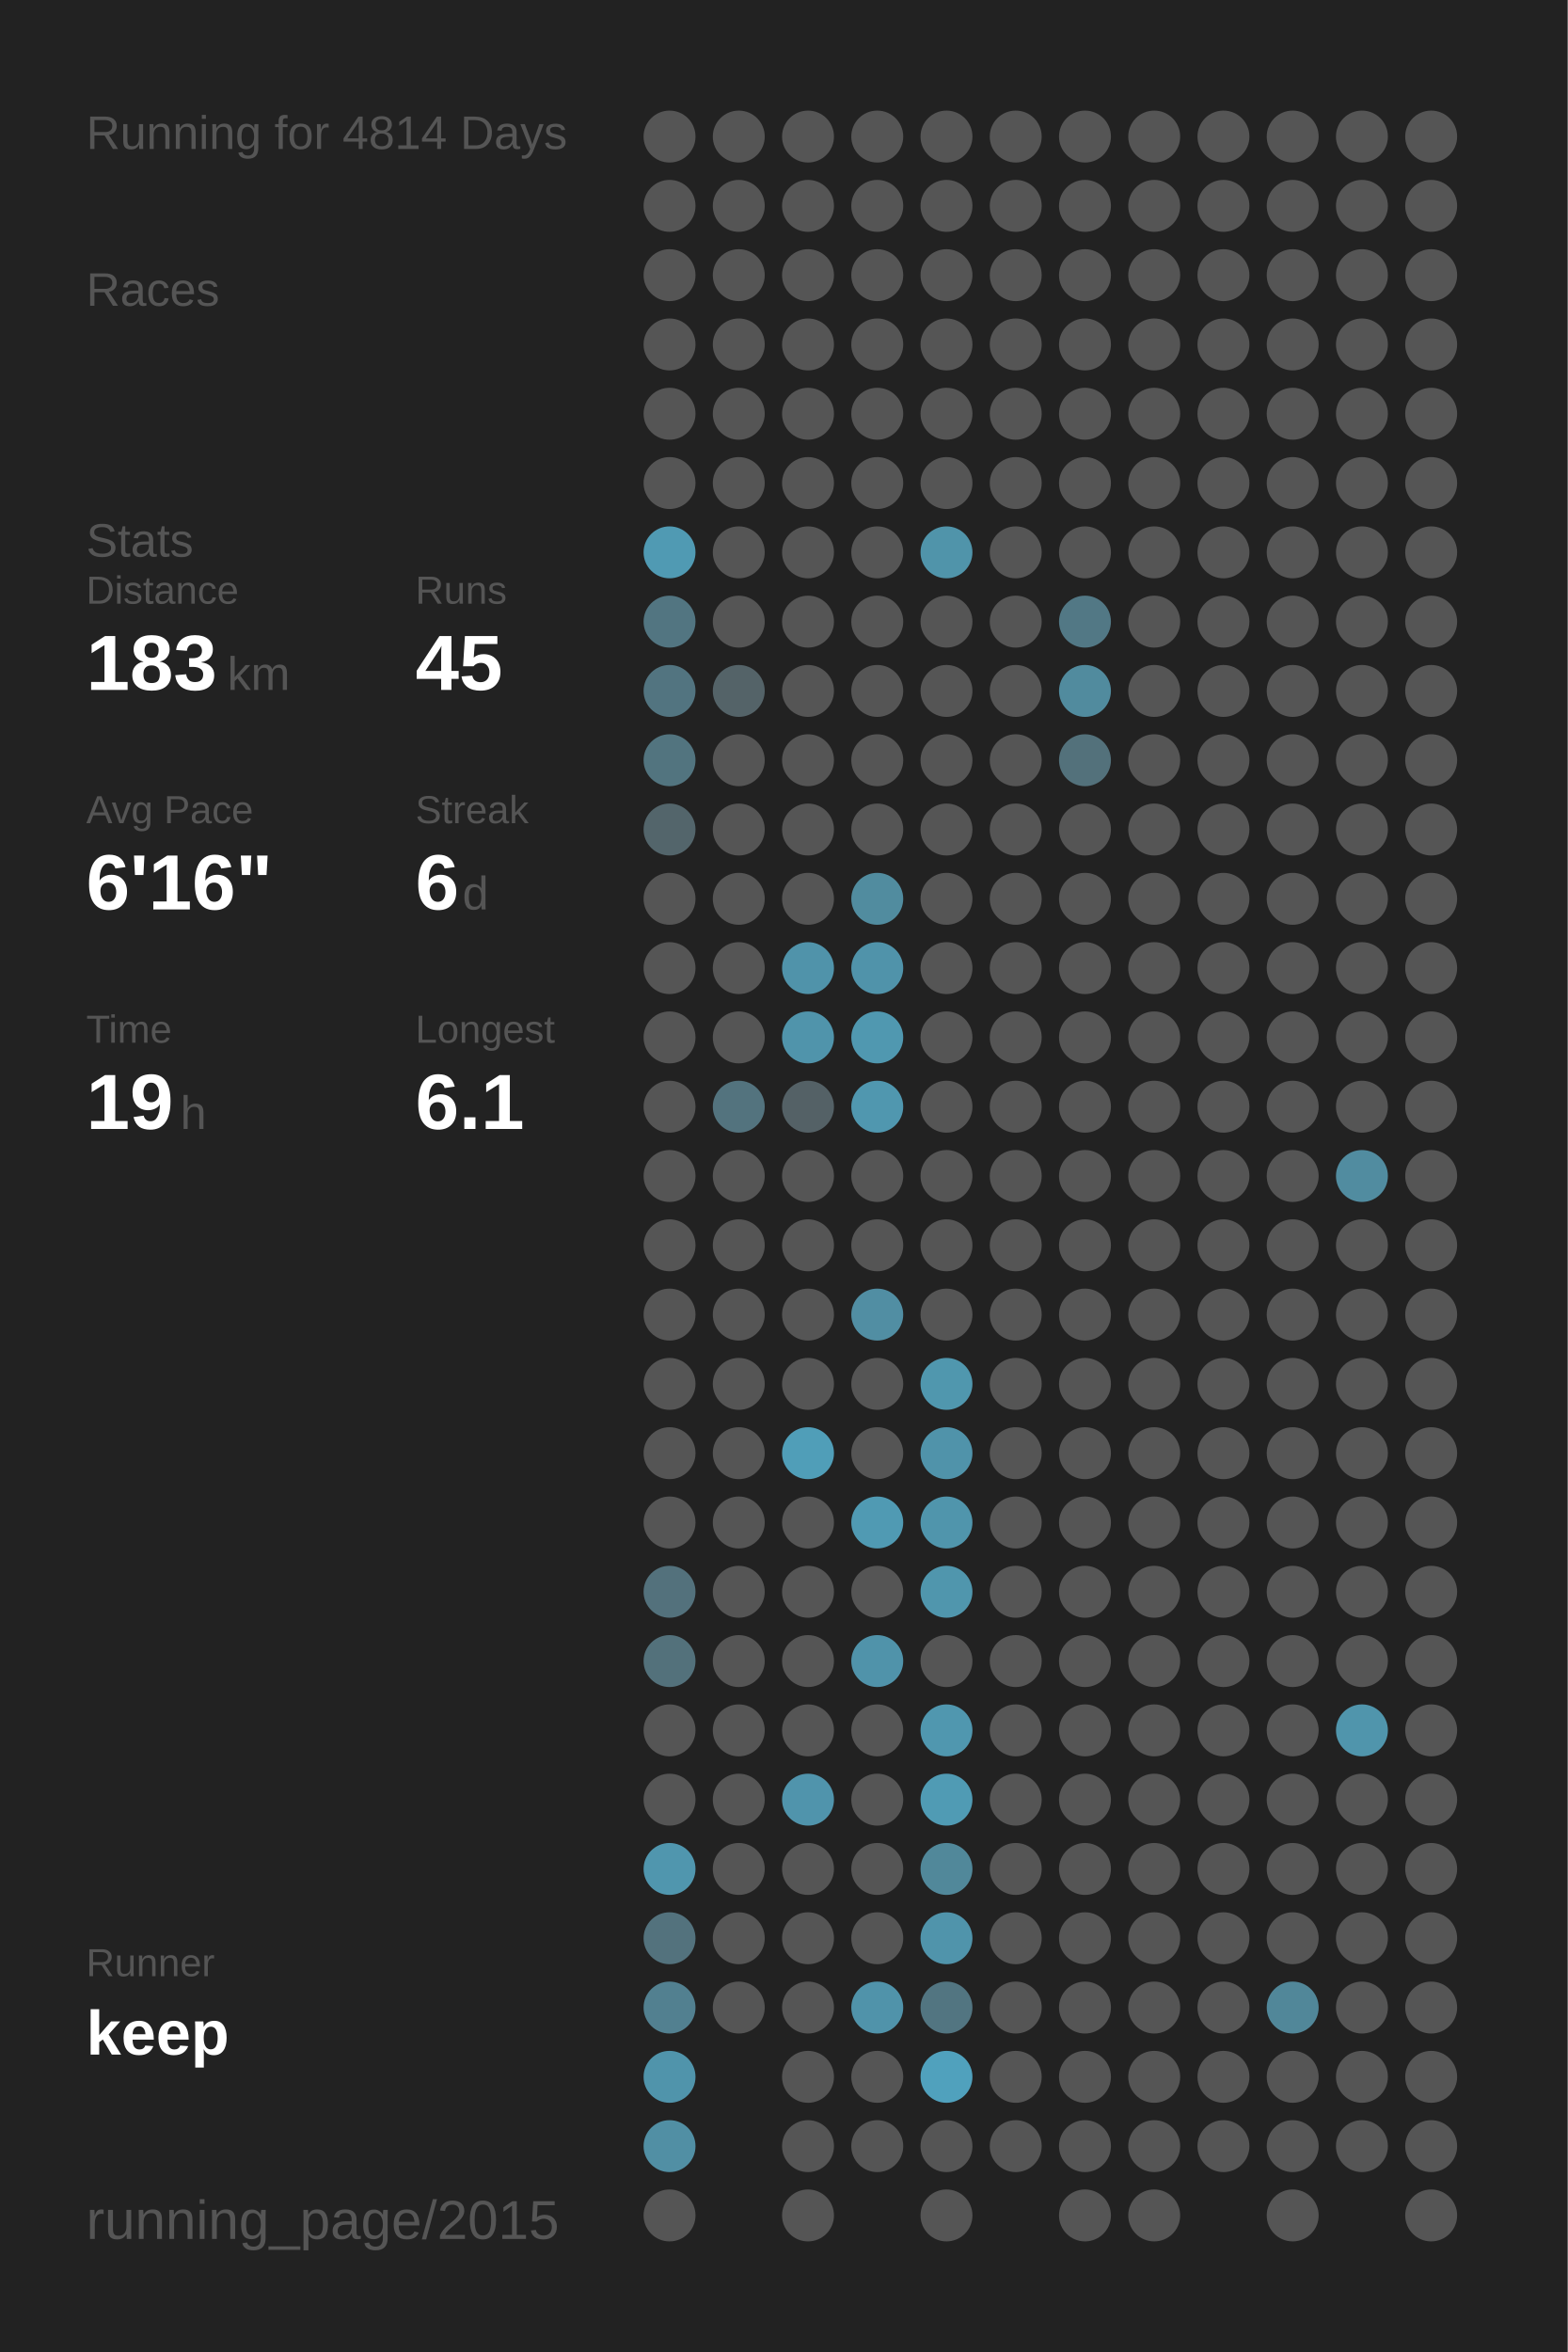
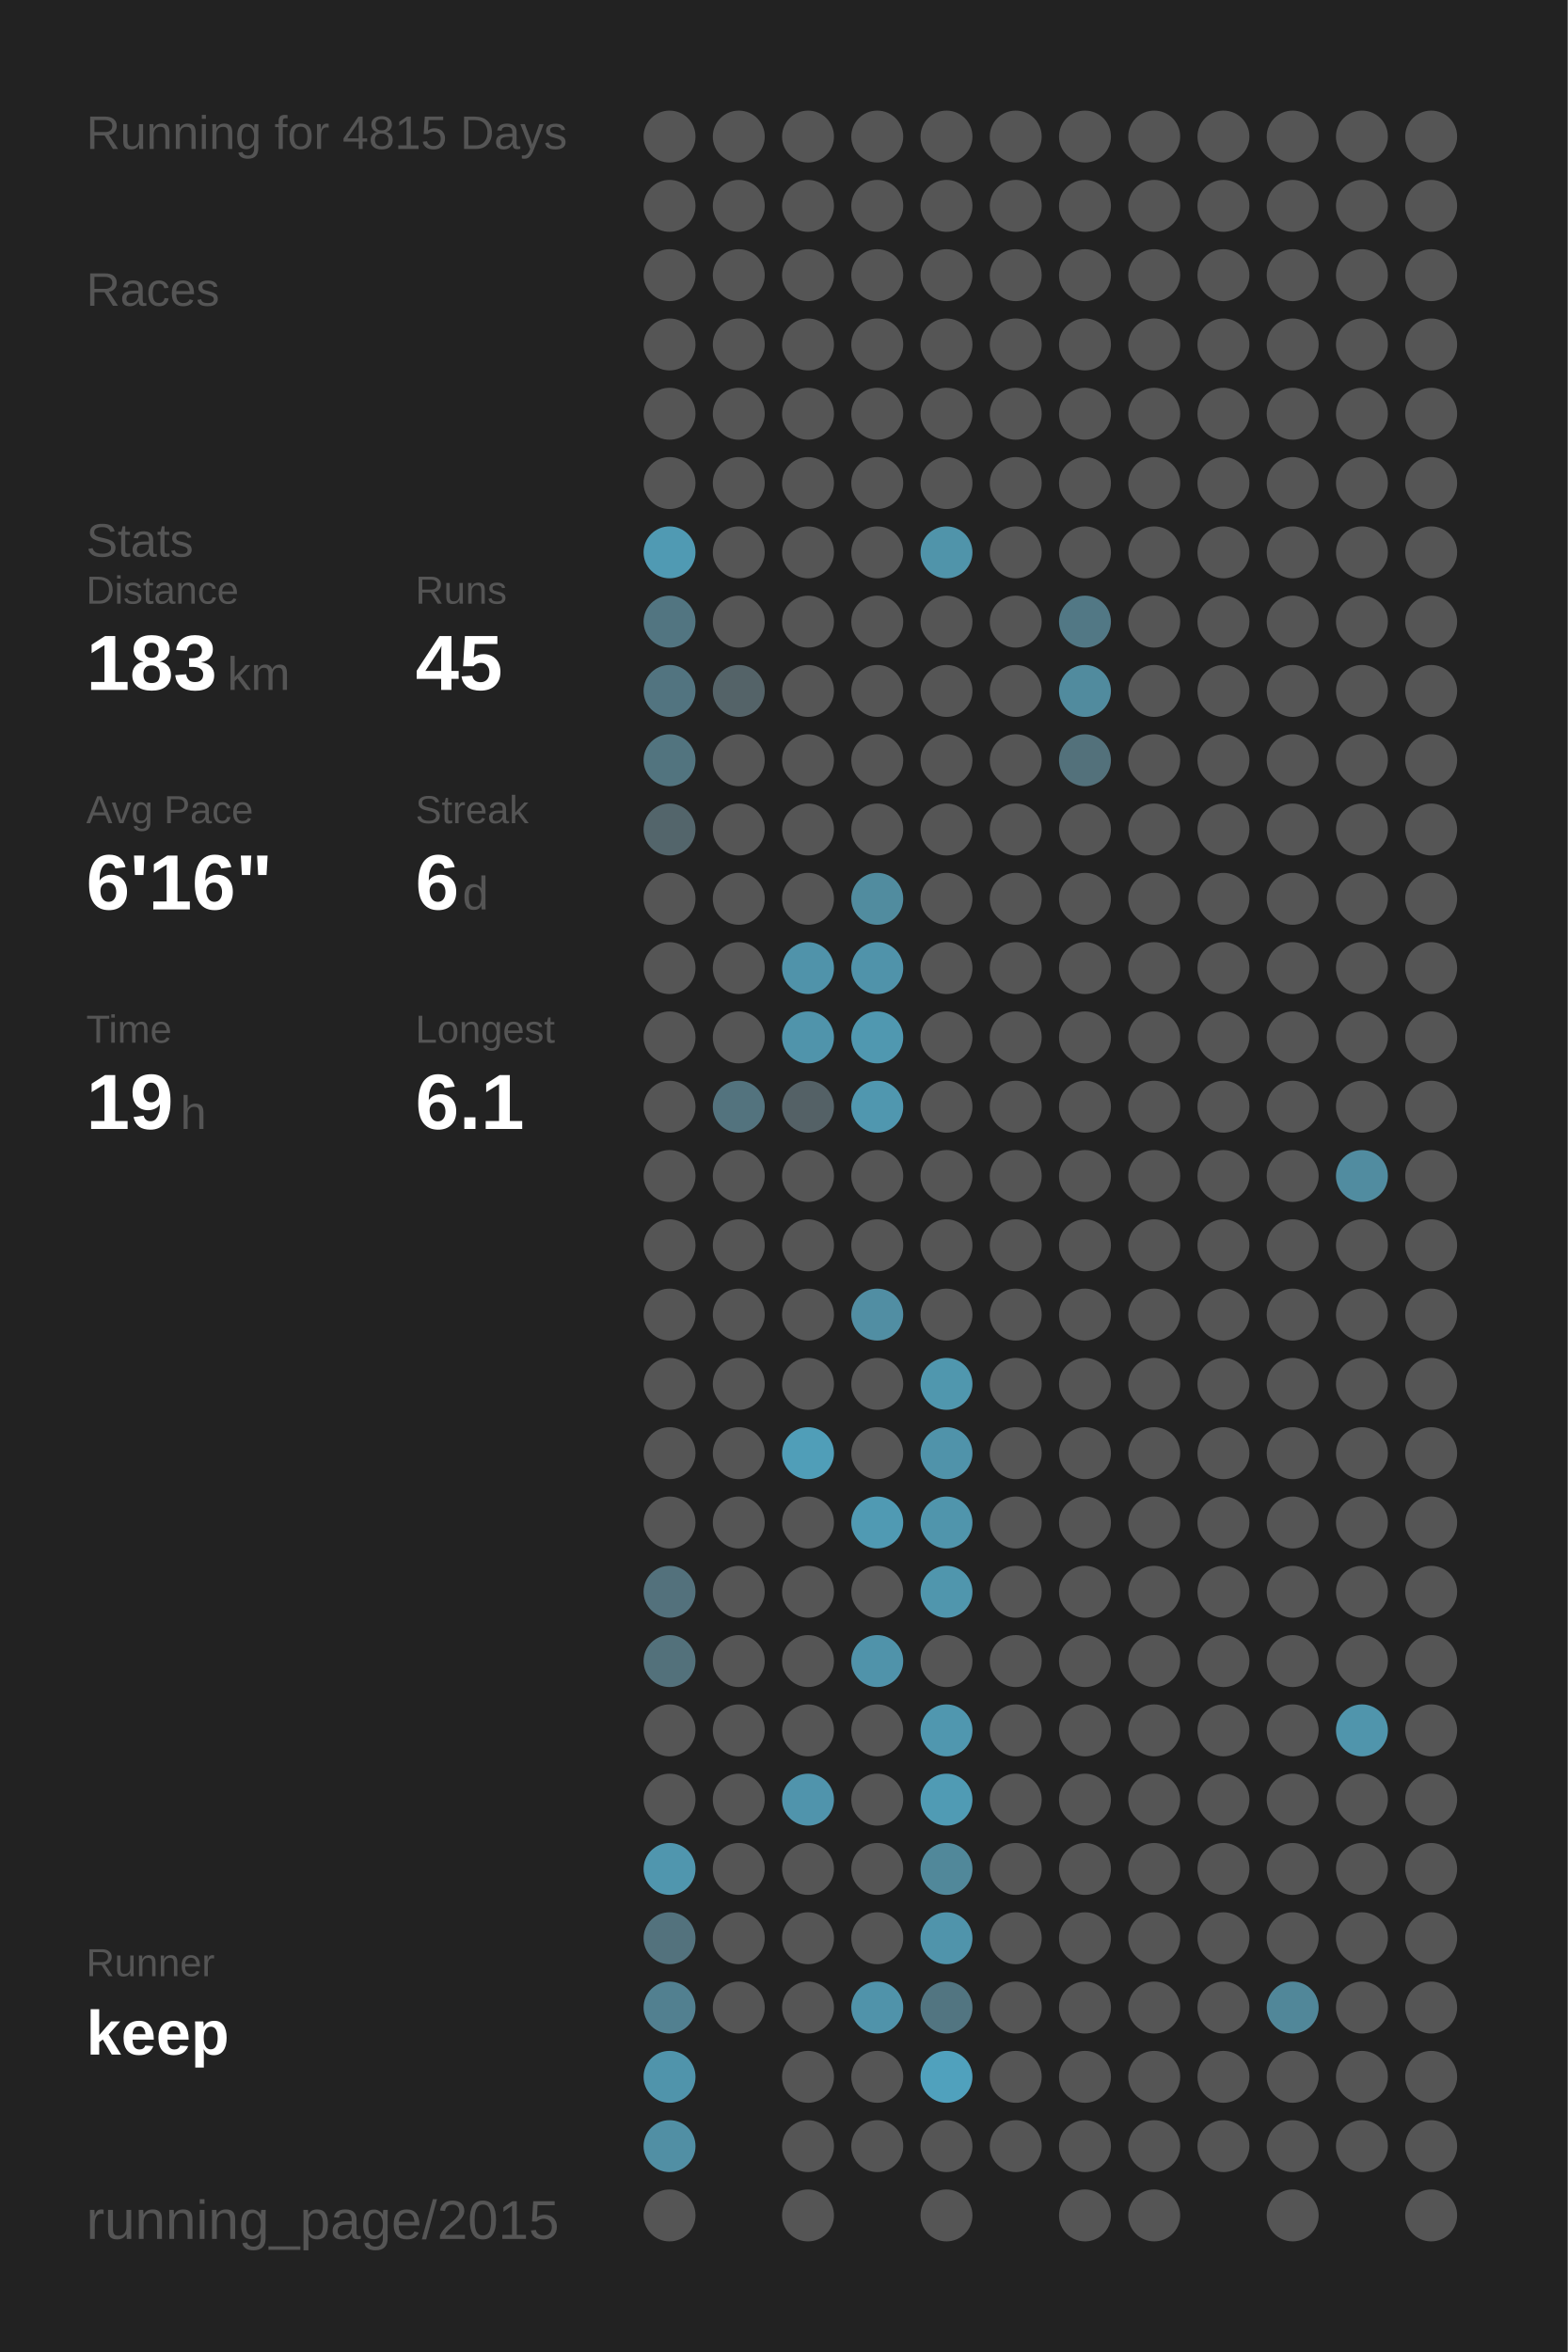
<svg xmlns="http://www.w3.org/2000/svg" baseProfile="full" height="300mm" version="1.1" viewBox="0,0,200,300" width="200mm">
  <defs />
  <rect fill="#222222" height="300" width="200" x="0" y="0" />
-   <text fill="#555555" style="font-size:6px; font-family:Arial;" x="11" y="19">Running for 4814 Days</text>
+   <text fill="#555555" style="font-size:6px; font-family:Arial;" x="11" y="19">Running for 4815 Days</text>
  <text fill="#555555" style="font-size:6px; font-family:Arial;" x="11" y="39">Races</text>
  <text fill="#555555" style="font-size:6px; font-family:Arial;" x="11" y="71">Stats</text>
  <text fill="#555555" style="font-size:5px; font-family:Arial;" x="11" y="77">Distance</text>
  <text fill="#FFFFFF" style="font-size:10px; font-family:Arial; font-weight:bold;" x="11" y="88">183</text>
  <text fill="#555555" style="font-size:6px; font-family:Arial;" x="29" y="88">km</text>
  <text fill="#555555" style="font-size:5px; font-family:Arial;" x="53" y="77">Runs</text>
  <text fill="#FFFFFF" style="font-size:10px; font-family:Arial; font-weight:bold;" x="53" y="88">45</text>
  <text fill="#555555" style="font-size:5px; font-family:Arial;" x="11" y="105">Avg Pace</text>
  <text fill="#FFFFFF" style="font-size:10px; font-family:Arial; font-weight:bold;" x="11" y="116">6'16"</text>
  <text fill="#555555" style="font-size:5px; font-family:Arial;" x="53" y="105">Streak</text>
  <text fill="#FFFFFF" style="font-size:10px; font-family:Arial; font-weight:bold;" x="53" y="116">6</text>
  <text fill="#555555" style="font-size:6px; font-family:Arial;" x="59" y="116">d</text>
  <text fill="#555555" style="font-size:5px; font-family:Arial;" x="11" y="133">Time</text>
  <text fill="#FFFFFF" style="font-size:10px; font-family:Arial; font-weight:bold;" x="11" y="144">19</text>
  <text fill="#555555" style="font-size:6px; font-family:Arial;" x="23" y="144">h</text>
  <text fill="#555555" style="font-size:5px; font-family:Arial;" x="53" y="133">Longest</text>
  <text fill="#FFFFFF" style="font-size:10px; font-family:Arial; font-weight:bold;" x="53" y="144">6.1</text>
  <text fill="#555555" style="font-size:5px; font-family:Arial;" x="11" y="252.065">Runner</text>
  <text fill="#FFFFFF" style="font-size:8px; font-family:Arial; font-weight:bold;" x="11" y="262.065">keep</text>
  <text fill="#555555" style="font-size:7px; font-family:Arial;" x="11" y="285.581">running_page/2015</text>
  <circle cx="85.417" cy="17.419" fill="#555555" r="3.312" />
  <circle cx="85.417" cy="26.258" fill="#555555" r="3.312" />
  <circle cx="85.417" cy="35.097" fill="#555555" r="3.312" />
  <circle cx="85.417" cy="43.935" fill="#555555" r="3.312" />
  <circle cx="85.417" cy="52.774" fill="#555555" r="3.312" />
  <circle cx="85.417" cy="61.613" fill="#555555" r="3.312" />
  <circle cx="85.417" cy="70.452" fill="#509ab3" r="3.312" />
  <circle cx="85.417" cy="79.29" fill="#527581" r="3.312" />
  <circle cx="85.417" cy="88.129" fill="#527480" r="3.312" />
  <circle cx="85.417" cy="96.968" fill="#52747f" r="3.312" />
  <circle cx="85.417" cy="105.806" fill="#53656b" r="3.312" />
  <circle cx="85.417" cy="114.645" fill="#555555" r="3.312" />
  <circle cx="85.417" cy="123.484" fill="#555555" r="3.312" />
  <circle cx="85.417" cy="132.323" fill="#555555" r="3.312" />
  <circle cx="85.417" cy="141.161" fill="#555555" r="3.312" />
  <circle cx="85.417" cy="150" fill="#555555" r="3.312" />
  <circle cx="85.417" cy="158.839" fill="#555555" r="3.312" />
  <circle cx="85.417" cy="167.677" fill="#555555" r="3.312" />
  <circle cx="85.417" cy="176.516" fill="#555555" r="3.312" />
  <circle cx="85.417" cy="185.355" fill="#555555" r="3.312" />
  <circle cx="85.417" cy="194.194" fill="#555555" r="3.312" />
  <circle cx="85.417" cy="203.032" fill="#53717c" r="3.312" />
  <circle cx="85.417" cy="211.871" fill="#53717b" r="3.312" />
  <circle cx="85.417" cy="220.71" fill="#555555" r="3.312" />
  <circle cx="85.417" cy="229.548" fill="#555555" r="3.312" />
  <circle cx="85.417" cy="238.387" fill="#5096ae" r="3.312" />
  <circle cx="85.417" cy="247.226" fill="#53727d" r="3.312" />
  <circle cx="85.417" cy="256.065" fill="#528090" r="3.312" />
  <circle cx="85.417" cy="264.903" fill="#5094ab" r="3.312" />
  <circle cx="85.417" cy="273.742" fill="#518fa4" r="3.312" />
  <circle cx="85.417" cy="282.581" fill="#555555" r="3.312" />
  <circle cx="94.25" cy="17.419" fill="#555555" r="3.312" />
  <circle cx="94.25" cy="26.258" fill="#555555" r="3.312" />
  <circle cx="94.25" cy="35.097" fill="#555555" r="3.312" />
  <circle cx="94.25" cy="43.935" fill="#555555" r="3.312" />
  <circle cx="94.25" cy="52.774" fill="#555555" r="3.312" />
  <circle cx="94.25" cy="61.613" fill="#555555" r="3.312" />
  <circle cx="94.25" cy="70.452" fill="#555555" r="3.312" />
  <circle cx="94.25" cy="79.29" fill="#555555" r="3.312" />
  <circle cx="94.25" cy="88.129" fill="#546368" r="3.312" />
  <circle cx="94.25" cy="96.968" fill="#555555" r="3.312" />
  <circle cx="94.25" cy="105.806" fill="#555555" r="3.312" />
  <circle cx="94.25" cy="114.645" fill="#555555" r="3.312" />
  <circle cx="94.25" cy="123.484" fill="#555555" r="3.312" />
  <circle cx="94.25" cy="132.323" fill="#555555" r="3.312" />
  <circle cx="94.25" cy="141.161" fill="#53737e" r="3.312" />
  <circle cx="94.25" cy="150" fill="#555555" r="3.312" />
  <circle cx="94.25" cy="158.839" fill="#555555" r="3.312" />
  <circle cx="94.25" cy="167.677" fill="#555555" r="3.312" />
  <circle cx="94.25" cy="176.516" fill="#555555" r="3.312" />
  <circle cx="94.25" cy="185.355" fill="#555555" r="3.312" />
  <circle cx="94.25" cy="194.194" fill="#555555" r="3.312" />
  <circle cx="94.25" cy="203.032" fill="#555555" r="3.312" />
  <circle cx="94.25" cy="211.871" fill="#555555" r="3.312" />
  <circle cx="94.25" cy="220.71" fill="#555555" r="3.312" />
  <circle cx="94.25" cy="229.548" fill="#555555" r="3.312" />
  <circle cx="94.25" cy="238.387" fill="#555555" r="3.312" />
  <circle cx="94.25" cy="247.226" fill="#555555" r="3.312" />
  <circle cx="94.25" cy="256.065" fill="#555555" r="3.312" />
  <circle cx="103.083" cy="17.419" fill="#555555" r="3.312" />
  <circle cx="103.083" cy="26.258" fill="#555555" r="3.312" />
  <circle cx="103.083" cy="35.097" fill="#555555" r="3.312" />
  <circle cx="103.083" cy="43.935" fill="#555555" r="3.312" />
  <circle cx="103.083" cy="52.774" fill="#555555" r="3.312" />
  <circle cx="103.083" cy="61.613" fill="#555555" r="3.312" />
  <circle cx="103.083" cy="70.452" fill="#555555" r="3.312" />
  <circle cx="103.083" cy="79.29" fill="#555555" r="3.312" />
  <circle cx="103.083" cy="88.129" fill="#555555" r="3.312" />
  <circle cx="103.083" cy="96.968" fill="#555555" r="3.312" />
  <circle cx="103.083" cy="105.806" fill="#555555" r="3.312" />
  <circle cx="103.083" cy="114.645" fill="#555555" r="3.312" />
  <circle cx="103.083" cy="123.484" fill="#5093aa" r="3.312" />
  <circle cx="103.083" cy="132.323" fill="#5094ab" r="3.312" />
  <circle cx="103.083" cy="141.161" fill="#546166" r="3.312" />
  <circle cx="103.083" cy="150" fill="#555555" r="3.312" />
  <circle cx="103.083" cy="158.839" fill="#555555" r="3.312" />
  <circle cx="103.083" cy="167.677" fill="#555555" r="3.312" />
  <circle cx="103.083" cy="176.516" fill="#555555" r="3.312" />
  <circle cx="103.083" cy="185.355" fill="#509eb8" r="3.312" />
  <circle cx="103.083" cy="194.194" fill="#555555" r="3.312" />
  <circle cx="103.083" cy="203.032" fill="#555555" r="3.312" />
  <circle cx="103.083" cy="211.871" fill="#555555" r="3.312" />
  <circle cx="103.083" cy="220.71" fill="#555555" r="3.312" />
  <circle cx="103.083" cy="229.548" fill="#5094ac" r="3.312" />
  <circle cx="103.083" cy="238.387" fill="#555555" r="3.312" />
  <circle cx="103.083" cy="247.226" fill="#555555" r="3.312" />
  <circle cx="103.083" cy="256.065" fill="#555555" r="3.312" />
  <circle cx="103.083" cy="264.903" fill="#555555" r="3.312" />
  <circle cx="103.083" cy="273.742" fill="#555555" r="3.312" />
  <circle cx="103.083" cy="282.581" fill="#555555" r="3.312" />
  <circle cx="111.917" cy="17.419" fill="#555555" r="3.312" />
  <circle cx="111.917" cy="26.258" fill="#555555" r="3.312" />
  <circle cx="111.917" cy="35.097" fill="#555555" r="3.312" />
  <circle cx="111.917" cy="43.935" fill="#555555" r="3.312" />
  <circle cx="111.917" cy="52.774" fill="#555555" r="3.312" />
  <circle cx="111.917" cy="61.613" fill="#555555" r="3.312" />
  <circle cx="111.917" cy="70.452" fill="#555555" r="3.312" />
  <circle cx="111.917" cy="79.29" fill="#555555" r="3.312" />
  <circle cx="111.917" cy="88.129" fill="#555555" r="3.312" />
  <circle cx="111.917" cy="96.968" fill="#555555" r="3.312" />
  <circle cx="111.917" cy="105.806" fill="#555555" r="3.312" />
  <circle cx="111.917" cy="114.645" fill="#518c9f" r="3.312" />
  <circle cx="111.917" cy="123.484" fill="#5093aa" r="3.312" />
  <circle cx="111.917" cy="132.323" fill="#5098b0" r="3.312" />
  <circle cx="111.917" cy="141.161" fill="#5097af" r="3.312" />
  <circle cx="111.917" cy="150" fill="#555555" r="3.312" />
  <circle cx="111.917" cy="158.839" fill="#555555" r="3.312" />
  <circle cx="111.917" cy="167.677" fill="#518ea3" r="3.312" />
  <circle cx="111.917" cy="176.516" fill="#555555" r="3.312" />
  <circle cx="111.917" cy="185.355" fill="#555555" r="3.312" />
  <circle cx="111.917" cy="194.194" fill="#509ab3" r="3.312" />
  <circle cx="111.917" cy="203.032" fill="#555555" r="3.312" />
  <circle cx="111.917" cy="211.871" fill="#5093aa" r="3.312" />
  <circle cx="111.917" cy="220.71" fill="#555555" r="3.312" />
  <circle cx="111.917" cy="229.548" fill="#555555" r="3.312" />
  <circle cx="111.917" cy="238.387" fill="#555555" r="3.312" />
  <circle cx="111.917" cy="247.226" fill="#555555" r="3.312" />
  <circle cx="111.917" cy="256.065" fill="#5093aa" r="3.312" />
  <circle cx="111.917" cy="264.903" fill="#555555" r="3.312" />
  <circle cx="111.917" cy="273.742" fill="#555555" r="3.312" />
  <circle cx="120.75" cy="17.419" fill="#555555" r="3.312" />
  <circle cx="120.75" cy="26.258" fill="#555555" r="3.312" />
  <circle cx="120.75" cy="35.097" fill="#555555" r="3.312" />
  <circle cx="120.75" cy="43.935" fill="#555555" r="3.312" />
  <circle cx="120.75" cy="52.774" fill="#555555" r="3.312" />
  <circle cx="120.75" cy="61.613" fill="#555555" r="3.312" />
  <circle cx="120.75" cy="70.452" fill="#5094aa" r="3.312" />
  <circle cx="120.75" cy="79.29" fill="#555555" r="3.312" />
  <circle cx="120.75" cy="88.129" fill="#555555" r="3.312" />
  <circle cx="120.75" cy="96.968" fill="#555555" r="3.312" />
  <circle cx="120.75" cy="105.806" fill="#555555" r="3.312" />
  <circle cx="120.75" cy="114.645" fill="#555555" r="3.312" />
  <circle cx="120.75" cy="123.484" fill="#555555" r="3.312" />
  <circle cx="120.75" cy="132.323" fill="#555555" r="3.312" />
  <circle cx="120.75" cy="141.161" fill="#555555" r="3.312" />
  <circle cx="120.75" cy="150" fill="#555555" r="3.312" />
  <circle cx="120.75" cy="158.839" fill="#555555" r="3.312" />
  <circle cx="120.75" cy="167.677" fill="#555555" r="3.312" />
  <circle cx="120.75" cy="176.516" fill="#5097ae" r="3.312" />
  <circle cx="120.75" cy="185.355" fill="#5093aa" r="3.312" />
  <circle cx="120.75" cy="194.194" fill="#5095ac" r="3.312" />
  <circle cx="120.75" cy="203.032" fill="#5096ad" r="3.312" />
  <circle cx="120.75" cy="211.871" fill="#555555" r="3.312" />
  <circle cx="120.75" cy="220.71" fill="#5097af" r="3.312" />
  <circle cx="120.75" cy="229.548" fill="#509bb4" r="3.312" />
  <circle cx="120.75" cy="238.387" fill="#51889a" r="3.312" />
  <circle cx="120.75" cy="247.226" fill="#5094ab" r="3.312" />
  <circle cx="120.75" cy="256.065" fill="#527581" r="3.312" />
  <circle cx="120.75" cy="264.903" fill="#50a1bd" r="3.312" />
  <circle cx="120.75" cy="273.742" fill="#555555" r="3.312" />
  <circle cx="120.75" cy="282.581" fill="#555555" r="3.312" />
  <circle cx="129.583" cy="17.419" fill="#555555" r="3.312" />
  <circle cx="129.583" cy="26.258" fill="#555555" r="3.312" />
  <circle cx="129.583" cy="35.097" fill="#555555" r="3.312" />
  <circle cx="129.583" cy="43.935" fill="#555555" r="3.312" />
  <circle cx="129.583" cy="52.774" fill="#555555" r="3.312" />
  <circle cx="129.583" cy="61.613" fill="#555555" r="3.312" />
  <circle cx="129.583" cy="70.452" fill="#555555" r="3.312" />
  <circle cx="129.583" cy="79.29" fill="#555555" r="3.312" />
  <circle cx="129.583" cy="88.129" fill="#555555" r="3.312" />
  <circle cx="129.583" cy="96.968" fill="#555555" r="3.312" />
  <circle cx="129.583" cy="105.806" fill="#555555" r="3.312" />
  <circle cx="129.583" cy="114.645" fill="#555555" r="3.312" />
  <circle cx="129.583" cy="123.484" fill="#555555" r="3.312" />
  <circle cx="129.583" cy="132.323" fill="#555555" r="3.312" />
  <circle cx="129.583" cy="141.161" fill="#555555" r="3.312" />
  <circle cx="129.583" cy="150" fill="#555555" r="3.312" />
  <circle cx="129.583" cy="158.839" fill="#555555" r="3.312" />
  <circle cx="129.583" cy="167.677" fill="#555555" r="3.312" />
  <circle cx="129.583" cy="176.516" fill="#555555" r="3.312" />
  <circle cx="129.583" cy="185.355" fill="#555555" r="3.312" />
  <circle cx="129.583" cy="194.194" fill="#555555" r="3.312" />
  <circle cx="129.583" cy="203.032" fill="#555555" r="3.312" />
  <circle cx="129.583" cy="211.871" fill="#555555" r="3.312" />
  <circle cx="129.583" cy="220.71" fill="#555555" r="3.312" />
  <circle cx="129.583" cy="229.548" fill="#555555" r="3.312" />
  <circle cx="129.583" cy="238.387" fill="#555555" r="3.312" />
  <circle cx="129.583" cy="247.226" fill="#555555" r="3.312" />
  <circle cx="129.583" cy="256.065" fill="#555555" r="3.312" />
  <circle cx="129.583" cy="264.903" fill="#555555" r="3.312" />
  <circle cx="129.583" cy="273.742" fill="#555555" r="3.312" />
  <circle cx="138.417" cy="17.419" fill="#555555" r="3.312" />
  <circle cx="138.417" cy="26.258" fill="#555555" r="3.312" />
  <circle cx="138.417" cy="35.097" fill="#555555" r="3.312" />
  <circle cx="138.417" cy="43.935" fill="#555555" r="3.312" />
  <circle cx="138.417" cy="52.774" fill="#555555" r="3.312" />
  <circle cx="138.417" cy="61.613" fill="#555555" r="3.312" />
  <circle cx="138.417" cy="70.452" fill="#555555" r="3.312" />
  <circle cx="138.417" cy="79.29" fill="#527885" r="3.312" />
  <circle cx="138.417" cy="88.129" fill="#518b9e" r="3.312" />
  <circle cx="138.417" cy="96.968" fill="#53717b" r="3.312" />
  <circle cx="138.417" cy="105.806" fill="#555555" r="3.312" />
  <circle cx="138.417" cy="114.645" fill="#555555" r="3.312" />
  <circle cx="138.417" cy="123.484" fill="#555555" r="3.312" />
  <circle cx="138.417" cy="132.323" fill="#555555" r="3.312" />
  <circle cx="138.417" cy="141.161" fill="#555555" r="3.312" />
  <circle cx="138.417" cy="150" fill="#555555" r="3.312" />
  <circle cx="138.417" cy="158.839" fill="#555555" r="3.312" />
  <circle cx="138.417" cy="167.677" fill="#555555" r="3.312" />
  <circle cx="138.417" cy="176.516" fill="#555555" r="3.312" />
  <circle cx="138.417" cy="185.355" fill="#555555" r="3.312" />
  <circle cx="138.417" cy="194.194" fill="#555555" r="3.312" />
  <circle cx="138.417" cy="203.032" fill="#555555" r="3.312" />
  <circle cx="138.417" cy="211.871" fill="#555555" r="3.312" />
  <circle cx="138.417" cy="220.71" fill="#555555" r="3.312" />
  <circle cx="138.417" cy="229.548" fill="#555555" r="3.312" />
  <circle cx="138.417" cy="238.387" fill="#555555" r="3.312" />
  <circle cx="138.417" cy="247.226" fill="#555555" r="3.312" />
  <circle cx="138.417" cy="256.065" fill="#555555" r="3.312" />
  <circle cx="138.417" cy="264.903" fill="#555555" r="3.312" />
  <circle cx="138.417" cy="273.742" fill="#555555" r="3.312" />
  <circle cx="138.417" cy="282.581" fill="#555555" r="3.312" />
  <circle cx="147.25" cy="17.419" fill="#555555" r="3.312" />
  <circle cx="147.25" cy="26.258" fill="#555555" r="3.312" />
  <circle cx="147.25" cy="35.097" fill="#555555" r="3.312" />
  <circle cx="147.25" cy="43.935" fill="#555555" r="3.312" />
  <circle cx="147.25" cy="52.774" fill="#555555" r="3.312" />
  <circle cx="147.25" cy="61.613" fill="#555555" r="3.312" />
  <circle cx="147.25" cy="70.452" fill="#555555" r="3.312" />
  <circle cx="147.25" cy="79.29" fill="#555555" r="3.312" />
  <circle cx="147.25" cy="88.129" fill="#555555" r="3.312" />
  <circle cx="147.25" cy="96.968" fill="#555555" r="3.312" />
  <circle cx="147.25" cy="105.806" fill="#555555" r="3.312" />
  <circle cx="147.25" cy="114.645" fill="#555555" r="3.312" />
  <circle cx="147.25" cy="123.484" fill="#555555" r="3.312" />
  <circle cx="147.25" cy="132.323" fill="#555555" r="3.312" />
  <circle cx="147.25" cy="141.161" fill="#555555" r="3.312" />
  <circle cx="147.25" cy="150" fill="#555555" r="3.312" />
  <circle cx="147.25" cy="158.839" fill="#555555" r="3.312" />
  <circle cx="147.25" cy="167.677" fill="#555555" r="3.312" />
  <circle cx="147.25" cy="176.516" fill="#555555" r="3.312" />
  <circle cx="147.25" cy="185.355" fill="#555555" r="3.312" />
  <circle cx="147.25" cy="194.194" fill="#555555" r="3.312" />
  <circle cx="147.25" cy="203.032" fill="#555555" r="3.312" />
  <circle cx="147.25" cy="211.871" fill="#555555" r="3.312" />
  <circle cx="147.25" cy="220.71" fill="#555555" r="3.312" />
  <circle cx="147.25" cy="229.548" fill="#555555" r="3.312" />
  <circle cx="147.25" cy="238.387" fill="#555555" r="3.312" />
  <circle cx="147.25" cy="247.226" fill="#555555" r="3.312" />
  <circle cx="147.25" cy="256.065" fill="#555555" r="3.312" />
  <circle cx="147.25" cy="264.903" fill="#555555" r="3.312" />
  <circle cx="147.25" cy="273.742" fill="#555555" r="3.312" />
  <circle cx="147.25" cy="282.581" fill="#555555" r="3.312" />
  <circle cx="156.083" cy="17.419" fill="#555555" r="3.312" />
  <circle cx="156.083" cy="26.258" fill="#555555" r="3.312" />
  <circle cx="156.083" cy="35.097" fill="#555555" r="3.312" />
  <circle cx="156.083" cy="43.935" fill="#555555" r="3.312" />
  <circle cx="156.083" cy="52.774" fill="#555555" r="3.312" />
  <circle cx="156.083" cy="61.613" fill="#555555" r="3.312" />
  <circle cx="156.083" cy="70.452" fill="#555555" r="3.312" />
  <circle cx="156.083" cy="79.29" fill="#555555" r="3.312" />
  <circle cx="156.083" cy="88.129" fill="#555555" r="3.312" />
  <circle cx="156.083" cy="96.968" fill="#555555" r="3.312" />
  <circle cx="156.083" cy="105.806" fill="#555555" r="3.312" />
  <circle cx="156.083" cy="114.645" fill="#555555" r="3.312" />
  <circle cx="156.083" cy="123.484" fill="#555555" r="3.312" />
  <circle cx="156.083" cy="132.323" fill="#555555" r="3.312" />
  <circle cx="156.083" cy="141.161" fill="#555555" r="3.312" />
  <circle cx="156.083" cy="150" fill="#555555" r="3.312" />
  <circle cx="156.083" cy="158.839" fill="#555555" r="3.312" />
  <circle cx="156.083" cy="167.677" fill="#555555" r="3.312" />
  <circle cx="156.083" cy="176.516" fill="#555555" r="3.312" />
  <circle cx="156.083" cy="185.355" fill="#555555" r="3.312" />
  <circle cx="156.083" cy="194.194" fill="#555555" r="3.312" />
  <circle cx="156.083" cy="203.032" fill="#555555" r="3.312" />
  <circle cx="156.083" cy="211.871" fill="#555555" r="3.312" />
  <circle cx="156.083" cy="220.71" fill="#555555" r="3.312" />
  <circle cx="156.083" cy="229.548" fill="#555555" r="3.312" />
  <circle cx="156.083" cy="238.387" fill="#555555" r="3.312" />
  <circle cx="156.083" cy="247.226" fill="#555555" r="3.312" />
  <circle cx="156.083" cy="256.065" fill="#555555" r="3.312" />
  <circle cx="156.083" cy="264.903" fill="#555555" r="3.312" />
  <circle cx="156.083" cy="273.742" fill="#555555" r="3.312" />
  <circle cx="164.917" cy="17.419" fill="#555555" r="3.312" />
  <circle cx="164.917" cy="26.258" fill="#555555" r="3.312" />
  <circle cx="164.917" cy="35.097" fill="#555555" r="3.312" />
  <circle cx="164.917" cy="43.935" fill="#555555" r="3.312" />
  <circle cx="164.917" cy="52.774" fill="#555555" r="3.312" />
  <circle cx="164.917" cy="61.613" fill="#555555" r="3.312" />
  <circle cx="164.917" cy="70.452" fill="#555555" r="3.312" />
  <circle cx="164.917" cy="79.29" fill="#555555" r="3.312" />
  <circle cx="164.917" cy="88.129" fill="#555555" r="3.312" />
  <circle cx="164.917" cy="96.968" fill="#555555" r="3.312" />
  <circle cx="164.917" cy="105.806" fill="#555555" r="3.312" />
  <circle cx="164.917" cy="114.645" fill="#555555" r="3.312" />
  <circle cx="164.917" cy="123.484" fill="#555555" r="3.312" />
  <circle cx="164.917" cy="132.323" fill="#555555" r="3.312" />
  <circle cx="164.917" cy="141.161" fill="#555555" r="3.312" />
  <circle cx="164.917" cy="150" fill="#555555" r="3.312" />
  <circle cx="164.917" cy="158.839" fill="#555555" r="3.312" />
  <circle cx="164.917" cy="167.677" fill="#555555" r="3.312" />
  <circle cx="164.917" cy="176.516" fill="#555555" r="3.312" />
  <circle cx="164.917" cy="185.355" fill="#555555" r="3.312" />
  <circle cx="164.917" cy="194.194" fill="#555555" r="3.312" />
  <circle cx="164.917" cy="203.032" fill="#555555" r="3.312" />
  <circle cx="164.917" cy="211.871" fill="#555555" r="3.312" />
  <circle cx="164.917" cy="220.71" fill="#555555" r="3.312" />
  <circle cx="164.917" cy="229.548" fill="#555555" r="3.312" />
  <circle cx="164.917" cy="238.387" fill="#555555" r="3.312" />
  <circle cx="164.917" cy="247.226" fill="#555555" r="3.312" />
  <circle cx="164.917" cy="256.065" fill="#518799" r="3.312" />
  <circle cx="164.917" cy="264.903" fill="#555555" r="3.312" />
  <circle cx="164.917" cy="273.742" fill="#555555" r="3.312" />
  <circle cx="164.917" cy="282.581" fill="#555555" r="3.312" />
  <circle cx="173.75" cy="17.419" fill="#555555" r="3.312" />
  <circle cx="173.75" cy="26.258" fill="#555555" r="3.312" />
  <circle cx="173.75" cy="35.097" fill="#555555" r="3.312" />
  <circle cx="173.75" cy="43.935" fill="#555555" r="3.312" />
  <circle cx="173.75" cy="52.774" fill="#555555" r="3.312" />
  <circle cx="173.75" cy="61.613" fill="#555555" r="3.312" />
  <circle cx="173.75" cy="70.452" fill="#555555" r="3.312" />
  <circle cx="173.75" cy="79.29" fill="#555555" r="3.312" />
  <circle cx="173.75" cy="88.129" fill="#555555" r="3.312" />
  <circle cx="173.75" cy="96.968" fill="#555555" r="3.312" />
  <circle cx="173.75" cy="105.806" fill="#555555" r="3.312" />
  <circle cx="173.75" cy="114.645" fill="#555555" r="3.312" />
  <circle cx="173.75" cy="123.484" fill="#555555" r="3.312" />
  <circle cx="173.75" cy="132.323" fill="#555555" r="3.312" />
  <circle cx="173.75" cy="141.161" fill="#555555" r="3.312" />
  <circle cx="173.75" cy="150" fill="#518ca0" r="3.312" />
  <circle cx="173.75" cy="158.839" fill="#555555" r="3.312" />
  <circle cx="173.75" cy="167.677" fill="#555555" r="3.312" />
  <circle cx="173.75" cy="176.516" fill="#555555" r="3.312" />
  <circle cx="173.75" cy="185.355" fill="#555555" r="3.312" />
  <circle cx="173.75" cy="194.194" fill="#555555" r="3.312" />
  <circle cx="173.75" cy="203.032" fill="#555555" r="3.312" />
  <circle cx="173.75" cy="211.871" fill="#555555" r="3.312" />
  <circle cx="173.75" cy="220.71" fill="#5095ac" r="3.312" />
  <circle cx="173.75" cy="229.548" fill="#555555" r="3.312" />
  <circle cx="173.75" cy="238.387" fill="#555555" r="3.312" />
  <circle cx="173.75" cy="247.226" fill="#555555" r="3.312" />
  <circle cx="173.75" cy="256.065" fill="#555555" r="3.312" />
  <circle cx="173.75" cy="264.903" fill="#555555" r="3.312" />
  <circle cx="173.75" cy="273.742" fill="#555555" r="3.312" />
  <circle cx="182.583" cy="17.419" fill="#555555" r="3.312" />
  <circle cx="182.583" cy="26.258" fill="#555555" r="3.312" />
  <circle cx="182.583" cy="35.097" fill="#555555" r="3.312" />
  <circle cx="182.583" cy="43.935" fill="#555555" r="3.312" />
  <circle cx="182.583" cy="52.774" fill="#555555" r="3.312" />
  <circle cx="182.583" cy="61.613" fill="#555555" r="3.312" />
  <circle cx="182.583" cy="70.452" fill="#555555" r="3.312" />
  <circle cx="182.583" cy="79.29" fill="#555555" r="3.312" />
  <circle cx="182.583" cy="88.129" fill="#555555" r="3.312" />
  <circle cx="182.583" cy="96.968" fill="#555555" r="3.312" />
  <circle cx="182.583" cy="105.806" fill="#555555" r="3.312" />
  <circle cx="182.583" cy="114.645" fill="#555555" r="3.312" />
  <circle cx="182.583" cy="123.484" fill="#555555" r="3.312" />
  <circle cx="182.583" cy="132.323" fill="#555555" r="3.312" />
  <circle cx="182.583" cy="141.161" fill="#555555" r="3.312" />
  <circle cx="182.583" cy="150" fill="#555555" r="3.312" />
  <circle cx="182.583" cy="158.839" fill="#555555" r="3.312" />
  <circle cx="182.583" cy="167.677" fill="#555555" r="3.312" />
  <circle cx="182.583" cy="176.516" fill="#555555" r="3.312" />
  <circle cx="182.583" cy="185.355" fill="#555555" r="3.312" />
  <circle cx="182.583" cy="194.194" fill="#555555" r="3.312" />
  <circle cx="182.583" cy="203.032" fill="#555555" r="3.312" />
  <circle cx="182.583" cy="211.871" fill="#555555" r="3.312" />
  <circle cx="182.583" cy="220.71" fill="#555555" r="3.312" />
  <circle cx="182.583" cy="229.548" fill="#555555" r="3.312" />
  <circle cx="182.583" cy="238.387" fill="#555555" r="3.312" />
  <circle cx="182.583" cy="247.226" fill="#555555" r="3.312" />
  <circle cx="182.583" cy="256.065" fill="#555555" r="3.312" />
  <circle cx="182.583" cy="264.903" fill="#555555" r="3.312" />
  <circle cx="182.583" cy="273.742" fill="#555555" r="3.312" />
  <circle cx="182.583" cy="282.581" fill="#555555" r="3.312" />
</svg>
